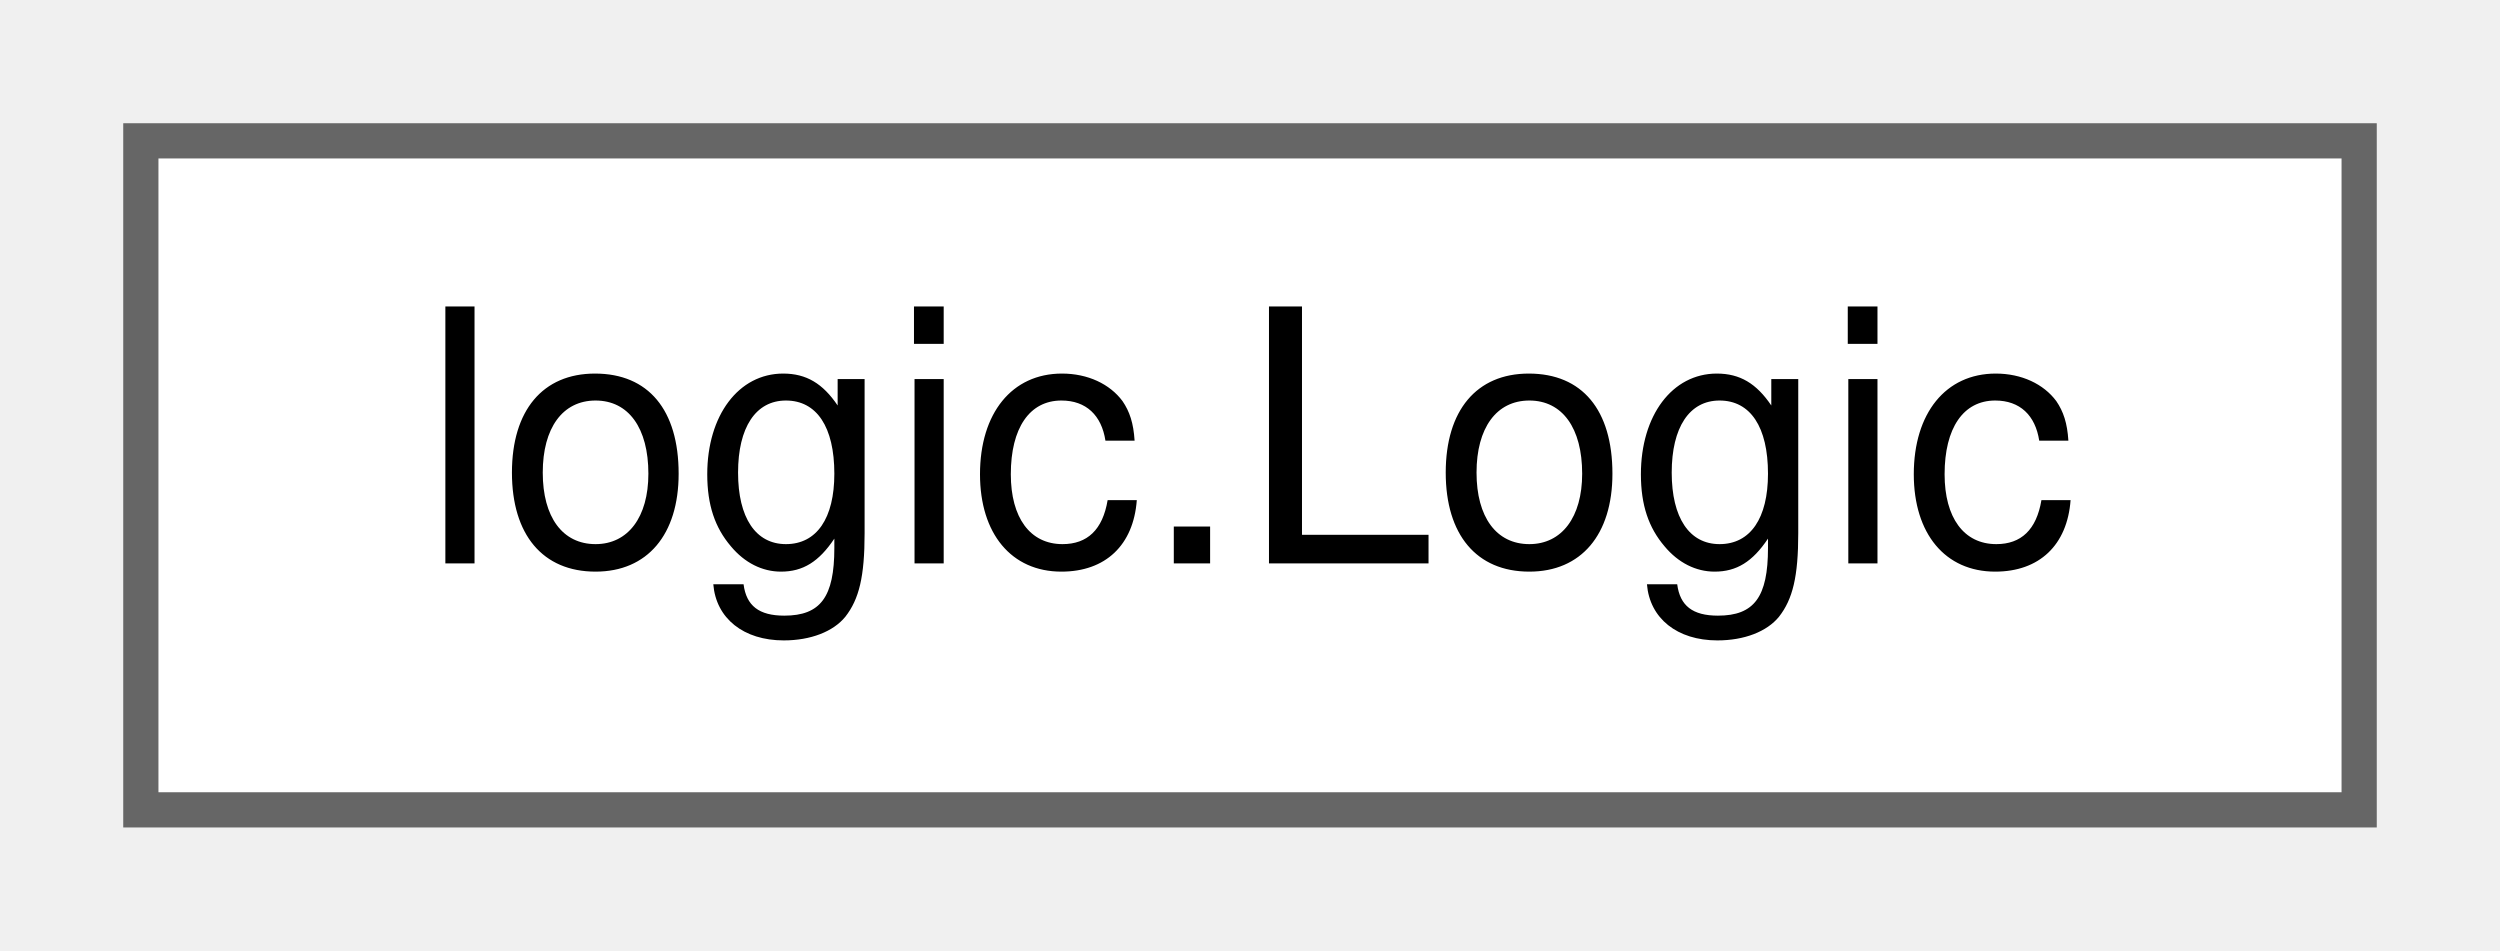
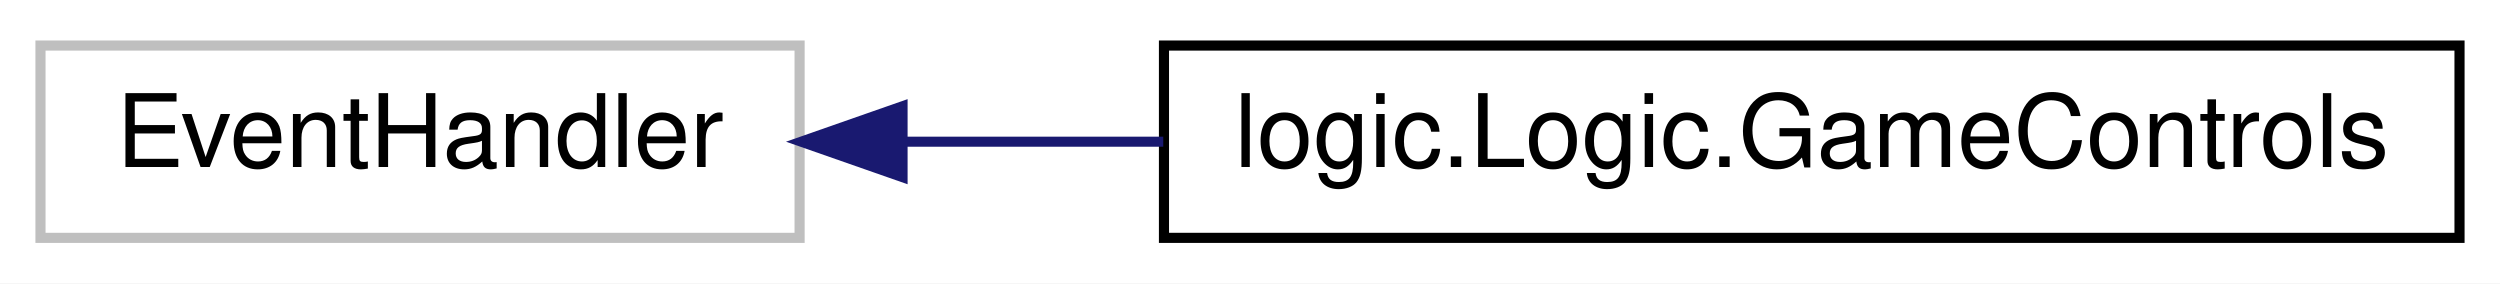
- <svg xmlns="http://www.w3.org/2000/svg" xmlns:xlink="http://www.w3.org/1999/xlink" width="71pt" height="27pt" viewBox="0.00 0.00 71.00 27.00">
-   <g id="graph0" class="graph" transform="scale(1 1) rotate(0) translate(4 23)">
+ <svg xmlns="http://www.w3.org/2000/svg" xmlns:xlink="http://www.w3.org/1999/xlink" width="247pt" height="28pt" viewBox="0.00 0.00 247.00 28.00">
+   <g id="graph0" class="graph" transform="scale(1 1) rotate(0) translate(4 24)">
+     <polygon fill="white" stroke="transparent" points="-4,4 -4,-24 243,-24 243,4 -4,4" />
    <g id="node1" class="node">
      <g id="a_node1">
-         <a xlink:href="classlogic_1_1Logic.html" target="_top" xlink:title=" ">
-           <polygon fill="white" stroke="#666666" points="63,-19 0,-19 0,0 63,0 63,-19" />
-           <text text-anchor="middle" x="31.5" y="-7" font-family="Helvetica,sans-Serif" font-size="10.00">logic.Logic</text>
+         <a xlink:title=" ">
+           <polygon fill="white" stroke="#bfbfbf" points="0,-0.5 0,-19.5 75,-19.5 75,-0.5 0,-0.5" />
+           <text text-anchor="middle" x="37.5" y="-7.5" font-family="Helvetica,sans-Serif" font-size="10.00">EventHandler</text>
        </a>
      </g>
    </g>
+     <g id="node2" class="node">
+       <g id="a_node2">
+         <a xlink:href="classlogic_1_1Logic_1_1GameControls.html" target="_top" xlink:title=" ">
+           <polygon fill="white" stroke="black" points="111,-0.5 111,-19.5 239,-19.5 239,-0.5 111,-0.5" />
+           <text text-anchor="middle" x="175" y="-7.5" font-family="Helvetica,sans-Serif" font-size="10.00">logic.Logic.GameControls</text>
+         </a>
+       </g>
+     </g>
+     <g id="edge1" class="edge">
+       <path fill="none" stroke="midnightblue" d="M85.34,-10C93.6,-10 102.32,-10 110.93,-10" />
+       <polygon fill="midnightblue" stroke="midnightblue" points="85.17,-6.5 75.17,-10 85.17,-13.5 85.17,-6.5" />
+     </g>
  </g>
</svg>
